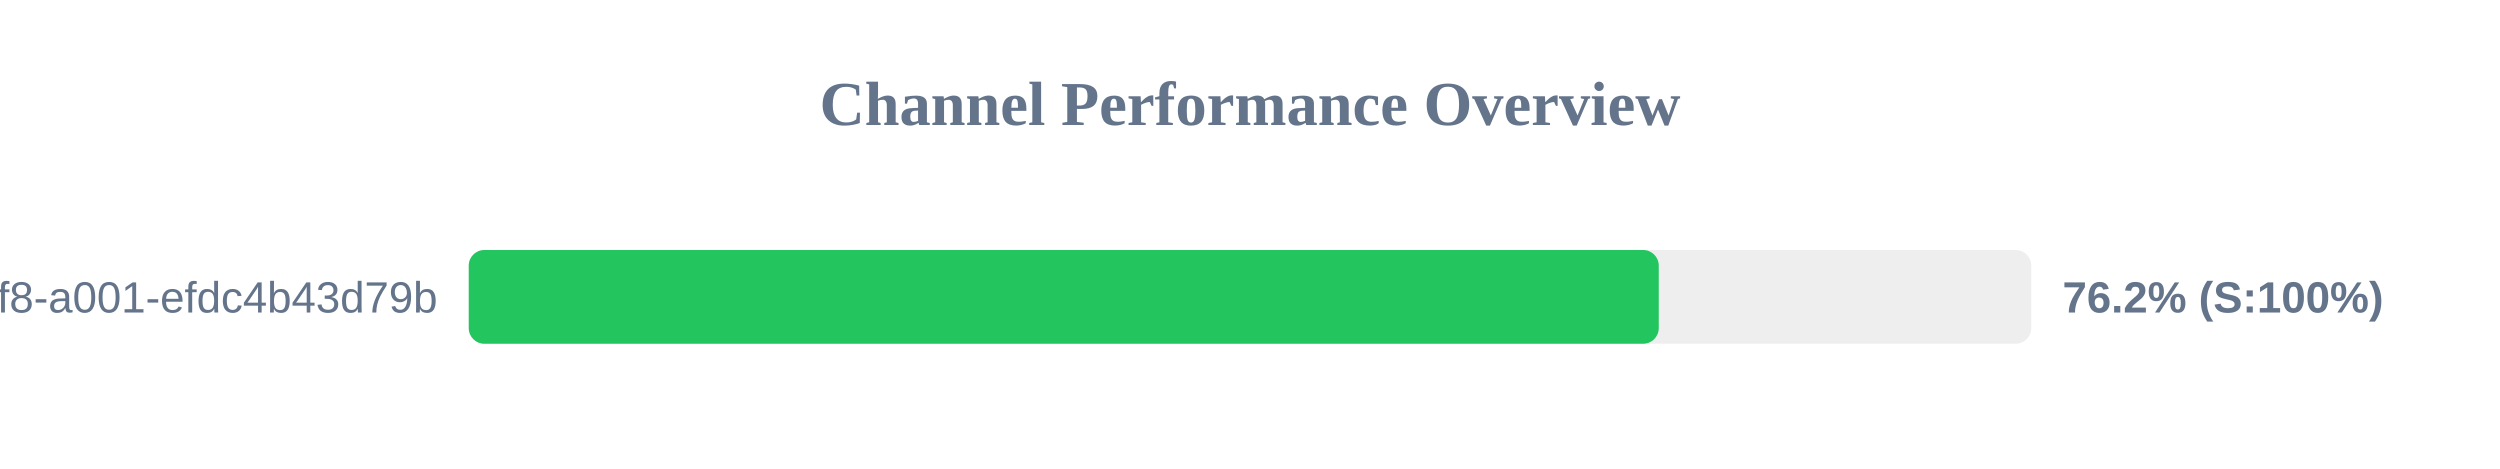
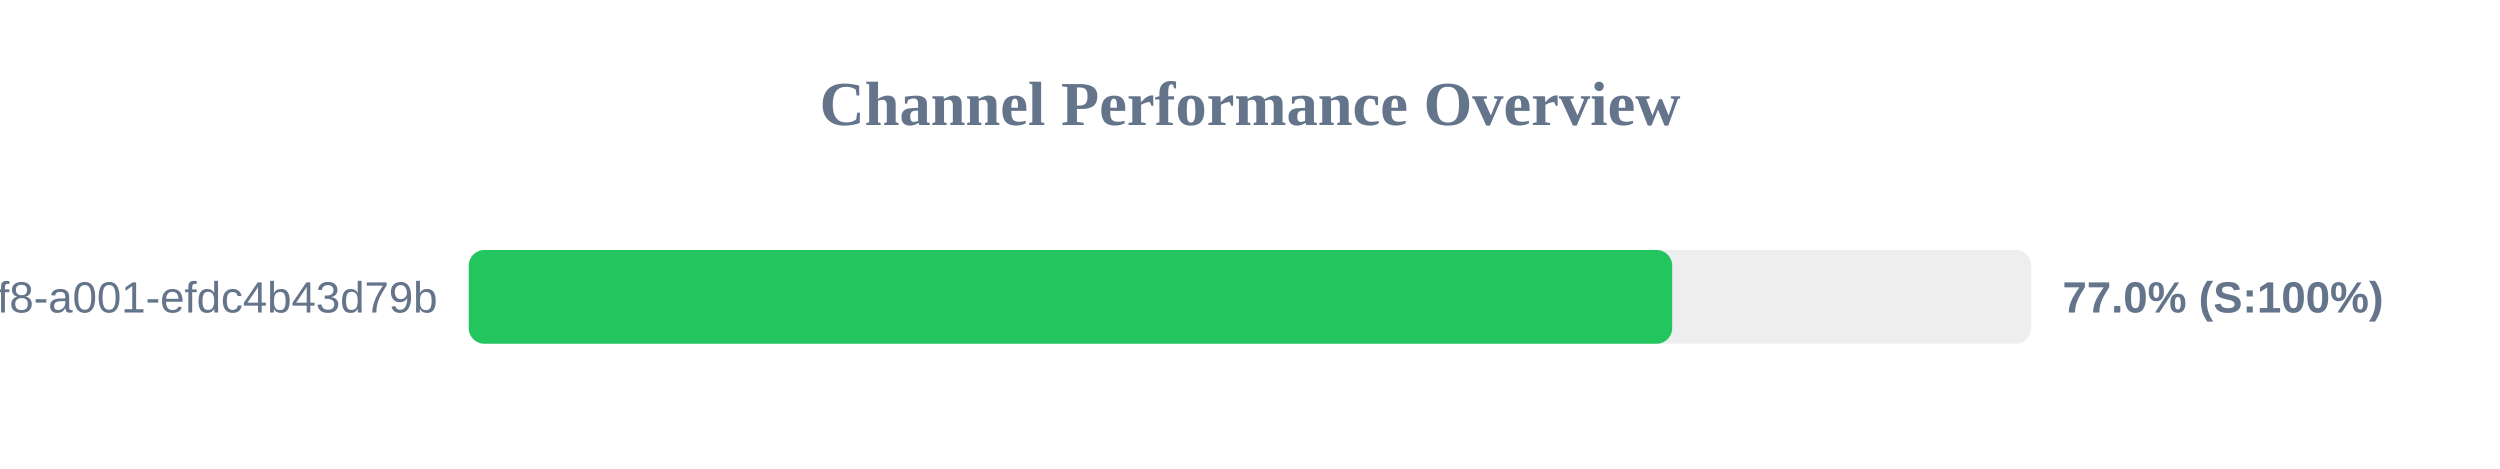
<svg xmlns="http://www.w3.org/2000/svg" width="800" height="150" version="1.1">
  <style>
        .row { font: 14px Arial; fill: #64748b; }
        .score { font: bold 14px Arial; fill: #64748b; }
    </style>
  <text x="400" y="40" text-anchor="middle" font-size="20px" font-weight="bold" fill="#64748b">Channel Performance Overview</text>
  <rect x="150" y="80" width="500" height="30" fill="#eee" rx="5" />
-   <rect x="150" y="80" width="380.8" height="30" fill="#22c55e" rx="5" />
+   <rect x="150" y="80" width="385.1" height="30" fill="#22c55e" rx="5" />
  <text x="140" y="100" text-anchor="end" class="row">?uuid=1fdb6b30-5371-4ff8-a001-efdc4b43d79b</text>
-   <text x="660" y="100" text-anchor="start" class="score">76.2% (S:100%)</text>
+   <text x="660" y="100" text-anchor="start" class="score">77.0% (S:100%)</text>
</svg>
